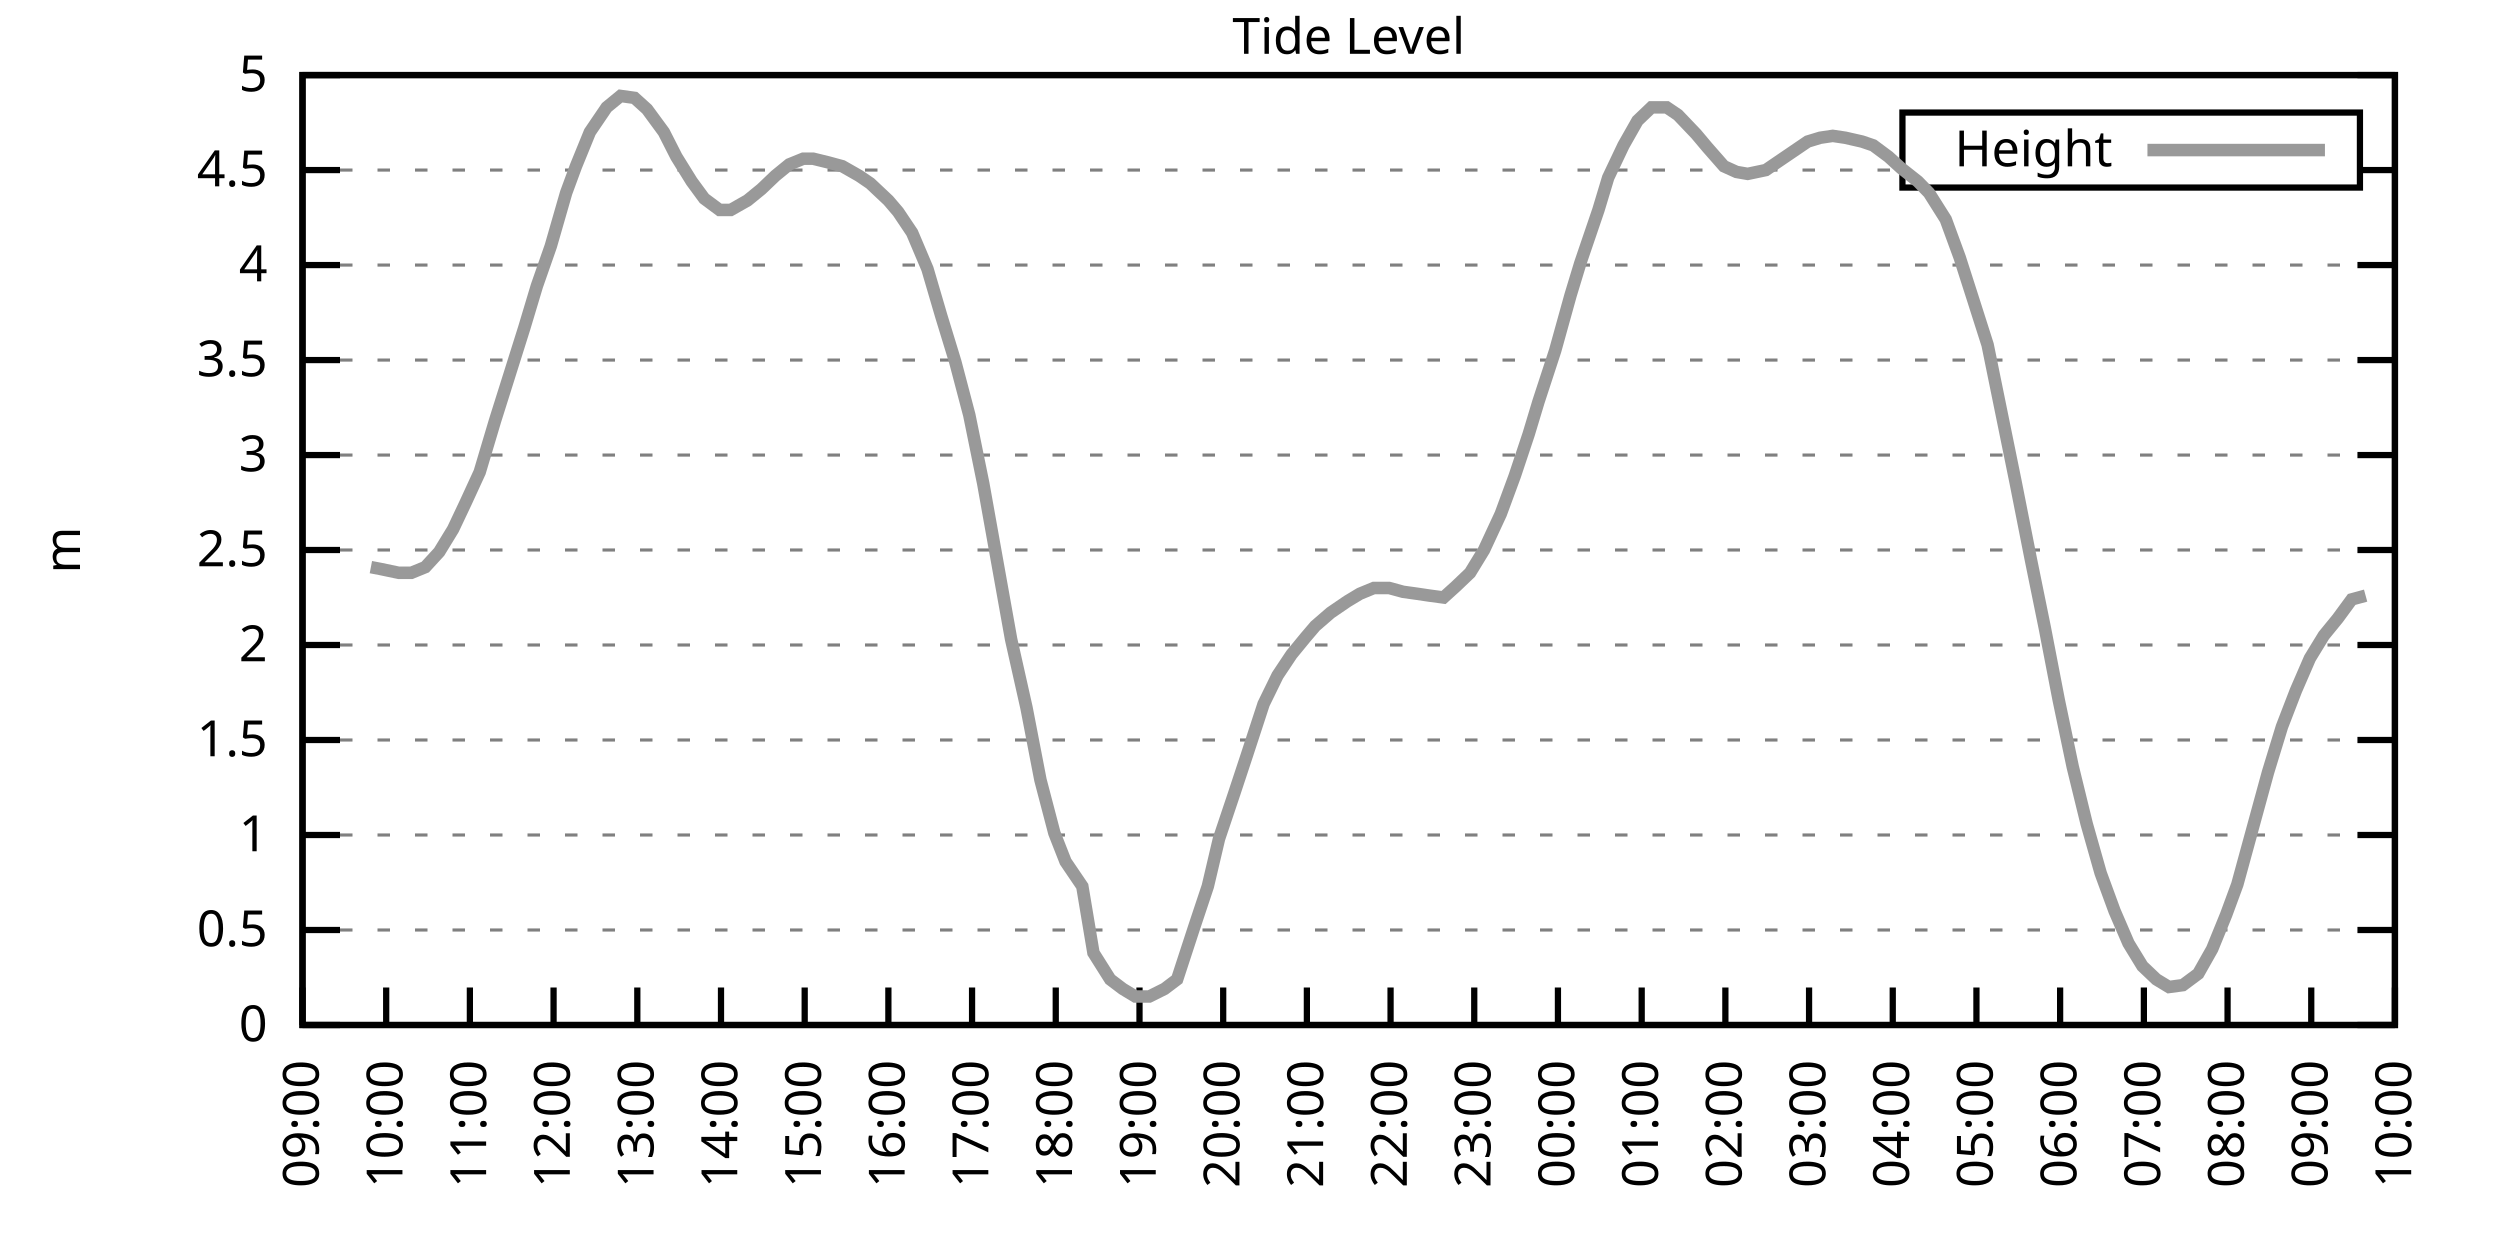
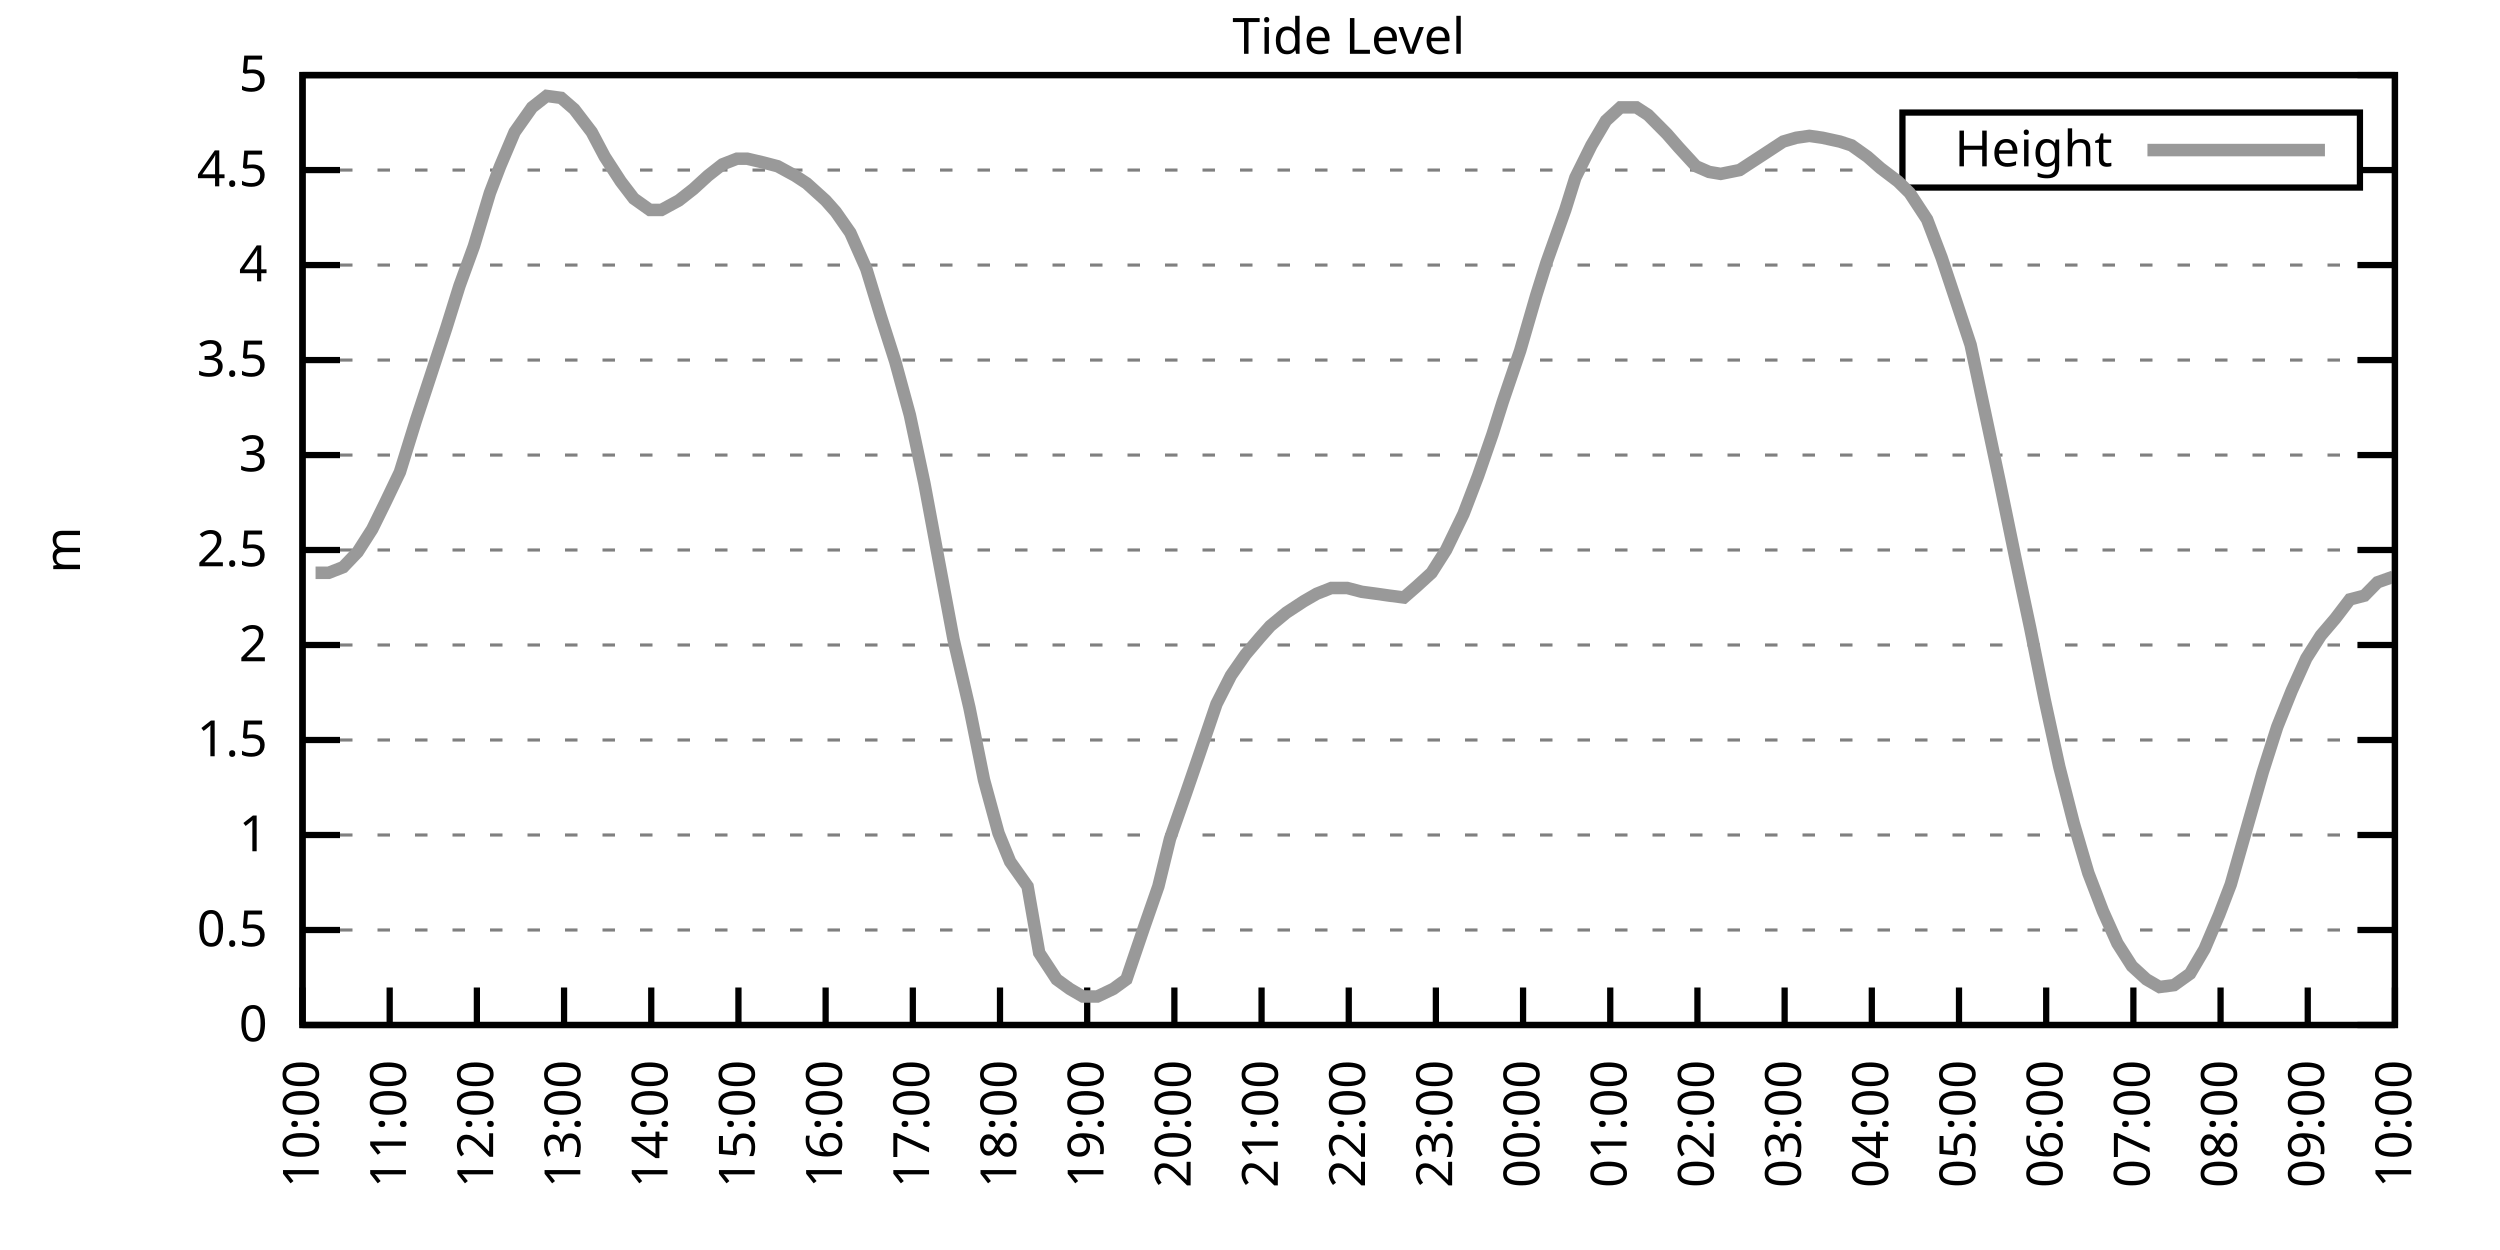
<svg xmlns="http://www.w3.org/2000/svg" xmlns:xlink="http://www.w3.org/1999/xlink" width="400" height="200" viewBox="0 0 400 200">
  <g id="gnuplot_canvas">
    <rect x="0" y="0" width="400" height="200" fill="none" />
    <defs>
      <circle id="gpDot" r="0.5" stroke-width="0.5" stroke="currentColor" />
      <path id="gpPt0" stroke-width="0.333" stroke="currentColor" d="M-1,0 h2 M0,-1 v2" />
      <path id="gpPt1" stroke-width="0.333" stroke="currentColor" d="M-1,-1 L1,1 M1,-1 L-1,1" />
      <path id="gpPt2" stroke-width="0.333" stroke="currentColor" d="M-1,0 L1,0 M0,-1 L0,1 M-1,-1 L1,1 M-1,1 L1,-1" />
      <rect id="gpPt3" stroke-width="0.333" stroke="currentColor" x="-1" y="-1" width="2" height="2" />
      <rect id="gpPt4" stroke-width="0.333" stroke="currentColor" fill="currentColor" x="-1" y="-1" width="2" height="2" />
      <circle id="gpPt5" stroke-width="0.333" stroke="currentColor" cx="0" cy="0" r="1" />
      <use xlink:href="#gpPt5" id="gpPt6" fill="currentColor" stroke="none" />
      <path id="gpPt7" stroke-width="0.333" stroke="currentColor" d="M0,-1.33 L-1.33,0.67 L1.33,0.67 z" />
      <use xlink:href="#gpPt7" id="gpPt8" fill="currentColor" stroke="none" />
      <use xlink:href="#gpPt7" id="gpPt9" stroke="currentColor" transform="rotate(180)" />
      <use xlink:href="#gpPt9" id="gpPt10" fill="currentColor" stroke="none" />
      <use xlink:href="#gpPt3" id="gpPt11" stroke="currentColor" transform="rotate(45)" />
      <use xlink:href="#gpPt11" id="gpPt12" fill="currentColor" stroke="none" />
      <path id="gpPt13" stroke-width="0.333" stroke="currentColor" d="M0,1.330 L1.265,0.411 L0.782,-1.067 L-0.782,-1.076 L-1.265,0.411 z" />
      <use xlink:href="#gpPt13" id="gpPt14" fill="currentColor" stroke="none" />
      <filter id="textbox" filterUnits="objectBoundingBox" x="0" y="0" height="1" width="1">
        <feFlood flood-color="white" flood-opacity="1" result="bgnd" />
        <feComposite in="SourceGraphic" in2="bgnd" operator="atop" />
      </filter>
      <filter id="greybox" filterUnits="objectBoundingBox" x="0" y="0" height="1" width="1">
        <feFlood flood-color="lightgrey" flood-opacity="1" result="grey" />
        <feComposite in="SourceGraphic" in2="grey" operator="atop" />
      </filter>
    </defs>
    <g fill="none" color="white" stroke="currentColor" stroke-width="1.00" stroke-linecap="butt" stroke-linejoin="miter">
</g>
    <g fill="none" color="black" stroke="currentColor" stroke-width="1.00" stroke-linecap="butt" stroke-linejoin="miter">
      <g stroke="none" shape-rendering="crispEdges">
        <polygon fill="rgb(255, 255, 255)" points="48.40,164.00 383.18,164.00 383.18,12.02 48.40,12.02 " />
      </g>
    </g>
    <g fill="none" color="black" stroke="currentColor" stroke-width="1.00" stroke-linecap="butt" stroke-linejoin="miter">
</g>
    <g fill="none" color="black" stroke="black" stroke-width="0.50" stroke-linecap="butt" stroke-linejoin="miter">
</g>
    <g fill="none" color="gray" stroke="currentColor" stroke-width="0.50" stroke-linecap="butt" stroke-linejoin="miter">
      <path stroke="gray" stroke-dasharray="2,4" class="gridline" d="M48.40,164.00 L383.19,164.00  " />
    </g>
    <g fill="none" color="gray" stroke="gray" stroke-width="1.00" stroke-linecap="butt" stroke-linejoin="miter">
</g>
    <g fill="none" color="black" stroke="currentColor" stroke-width="1.00" stroke-linecap="butt" stroke-linejoin="miter">
      <path stroke="black" d="M48.40,164.00 L54.40,164.00 M383.19,164.00 L377.19,164.00  " />
      <g transform="translate(42.80,166.60)" stroke="none" fill="black" font-family="Sans" font-size="8.00" text-anchor="end">
        <text>
          <tspan font-family="Sans"> 0</tspan>
        </text>
      </g>
    </g>
    <g fill="none" color="black" stroke="currentColor" stroke-width="1.00" stroke-linecap="butt" stroke-linejoin="miter">
</g>
    <g fill="none" color="black" stroke="black" stroke-width="0.50" stroke-linecap="butt" stroke-linejoin="miter">
</g>
    <g fill="none" color="gray" stroke="currentColor" stroke-width="0.50" stroke-linecap="butt" stroke-linejoin="miter">
      <path stroke="gray" stroke-dasharray="2,4" class="gridline" d="M48.40,148.80 L383.19,148.80  " />
    </g>
    <g fill="none" color="gray" stroke="gray" stroke-width="1.00" stroke-linecap="butt" stroke-linejoin="miter">
</g>
    <g fill="none" color="black" stroke="currentColor" stroke-width="1.00" stroke-linecap="butt" stroke-linejoin="miter">
      <path stroke="black" d="M48.40,148.80 L54.40,148.80 M383.19,148.80 L377.19,148.80  " />
      <g transform="translate(42.80,151.40)" stroke="none" fill="black" font-family="Sans" font-size="8.00" text-anchor="end">
        <text>
          <tspan font-family="Sans"> 0.5</tspan>
        </text>
      </g>
    </g>
    <g fill="none" color="black" stroke="currentColor" stroke-width="1.00" stroke-linecap="butt" stroke-linejoin="miter">
</g>
    <g fill="none" color="black" stroke="black" stroke-width="0.50" stroke-linecap="butt" stroke-linejoin="miter">
</g>
    <g fill="none" color="gray" stroke="currentColor" stroke-width="0.50" stroke-linecap="butt" stroke-linejoin="miter">
      <path stroke="gray" stroke-dasharray="2,4" class="gridline" d="M48.40,133.60 L383.19,133.60  " />
    </g>
    <g fill="none" color="gray" stroke="gray" stroke-width="1.00" stroke-linecap="butt" stroke-linejoin="miter">
</g>
    <g fill="none" color="black" stroke="currentColor" stroke-width="1.00" stroke-linecap="butt" stroke-linejoin="miter">
      <path stroke="black" d="M48.40,133.60 L54.40,133.60 M383.19,133.60 L377.19,133.60  " />
      <g transform="translate(42.80,136.20)" stroke="none" fill="black" font-family="Sans" font-size="8.00" text-anchor="end">
        <text>
          <tspan font-family="Sans"> 1</tspan>
        </text>
      </g>
    </g>
    <g fill="none" color="black" stroke="currentColor" stroke-width="1.00" stroke-linecap="butt" stroke-linejoin="miter">
</g>
    <g fill="none" color="black" stroke="black" stroke-width="0.50" stroke-linecap="butt" stroke-linejoin="miter">
</g>
    <g fill="none" color="gray" stroke="currentColor" stroke-width="0.50" stroke-linecap="butt" stroke-linejoin="miter">
      <path stroke="gray" stroke-dasharray="2,4" class="gridline" d="M48.40,118.40 L383.19,118.40  " />
    </g>
    <g fill="none" color="gray" stroke="gray" stroke-width="1.00" stroke-linecap="butt" stroke-linejoin="miter">
</g>
    <g fill="none" color="black" stroke="currentColor" stroke-width="1.00" stroke-linecap="butt" stroke-linejoin="miter">
      <path stroke="black" d="M48.40,118.40 L54.40,118.40 M383.19,118.40 L377.19,118.40  " />
      <g transform="translate(42.80,121.00)" stroke="none" fill="black" font-family="Sans" font-size="8.00" text-anchor="end">
        <text>
          <tspan font-family="Sans"> 1.5</tspan>
        </text>
      </g>
    </g>
    <g fill="none" color="black" stroke="currentColor" stroke-width="1.00" stroke-linecap="butt" stroke-linejoin="miter">
</g>
    <g fill="none" color="black" stroke="black" stroke-width="0.50" stroke-linecap="butt" stroke-linejoin="miter">
</g>
    <g fill="none" color="gray" stroke="currentColor" stroke-width="0.50" stroke-linecap="butt" stroke-linejoin="miter">
      <path stroke="gray" stroke-dasharray="2,4" class="gridline" d="M48.40,103.20 L383.19,103.20  " />
    </g>
    <g fill="none" color="gray" stroke="gray" stroke-width="1.00" stroke-linecap="butt" stroke-linejoin="miter">
</g>
    <g fill="none" color="black" stroke="currentColor" stroke-width="1.00" stroke-linecap="butt" stroke-linejoin="miter">
      <path stroke="black" d="M48.40,103.20 L54.40,103.20 M383.19,103.20 L377.19,103.20  " />
      <g transform="translate(42.80,105.80)" stroke="none" fill="black" font-family="Sans" font-size="8.00" text-anchor="end">
        <text>
          <tspan font-family="Sans"> 2</tspan>
        </text>
      </g>
    </g>
    <g fill="none" color="black" stroke="currentColor" stroke-width="1.00" stroke-linecap="butt" stroke-linejoin="miter">
</g>
    <g fill="none" color="black" stroke="black" stroke-width="0.50" stroke-linecap="butt" stroke-linejoin="miter">
</g>
    <g fill="none" color="gray" stroke="currentColor" stroke-width="0.50" stroke-linecap="butt" stroke-linejoin="miter">
      <path stroke="gray" stroke-dasharray="2,4" class="gridline" d="M48.40,88.00 L383.19,88.00  " />
    </g>
    <g fill="none" color="gray" stroke="gray" stroke-width="1.00" stroke-linecap="butt" stroke-linejoin="miter">
</g>
    <g fill="none" color="black" stroke="currentColor" stroke-width="1.00" stroke-linecap="butt" stroke-linejoin="miter">
      <path stroke="black" d="M48.40,88.00 L54.40,88.00 M383.19,88.00 L377.19,88.00  " />
      <g transform="translate(42.80,90.60)" stroke="none" fill="black" font-family="Sans" font-size="8.00" text-anchor="end">
        <text>
          <tspan font-family="Sans"> 2.5</tspan>
        </text>
      </g>
    </g>
    <g fill="none" color="black" stroke="currentColor" stroke-width="1.00" stroke-linecap="butt" stroke-linejoin="miter">
</g>
    <g fill="none" color="black" stroke="black" stroke-width="0.50" stroke-linecap="butt" stroke-linejoin="miter">
</g>
    <g fill="none" color="gray" stroke="currentColor" stroke-width="0.50" stroke-linecap="butt" stroke-linejoin="miter">
      <path stroke="gray" stroke-dasharray="2,4" class="gridline" d="M48.40,72.81 L383.19,72.81  " />
    </g>
    <g fill="none" color="gray" stroke="gray" stroke-width="1.00" stroke-linecap="butt" stroke-linejoin="miter">
</g>
    <g fill="none" color="black" stroke="currentColor" stroke-width="1.00" stroke-linecap="butt" stroke-linejoin="miter">
      <path stroke="black" d="M48.40,72.81 L54.40,72.81 M383.19,72.81 L377.19,72.81  " />
      <g transform="translate(42.80,75.41)" stroke="none" fill="black" font-family="Sans" font-size="8.00" text-anchor="end">
        <text>
          <tspan font-family="Sans"> 3</tspan>
        </text>
      </g>
    </g>
    <g fill="none" color="black" stroke="currentColor" stroke-width="1.00" stroke-linecap="butt" stroke-linejoin="miter">
</g>
    <g fill="none" color="black" stroke="black" stroke-width="0.50" stroke-linecap="butt" stroke-linejoin="miter">
</g>
    <g fill="none" color="gray" stroke="currentColor" stroke-width="0.50" stroke-linecap="butt" stroke-linejoin="miter">
      <path stroke="gray" stroke-dasharray="2,4" class="gridline" d="M48.40,57.61 L383.19,57.61  " />
    </g>
    <g fill="none" color="gray" stroke="gray" stroke-width="1.00" stroke-linecap="butt" stroke-linejoin="miter">
</g>
    <g fill="none" color="black" stroke="currentColor" stroke-width="1.00" stroke-linecap="butt" stroke-linejoin="miter">
      <path stroke="black" d="M48.40,57.61 L54.40,57.61 M383.19,57.61 L377.19,57.61  " />
      <g transform="translate(42.80,60.21)" stroke="none" fill="black" font-family="Sans" font-size="8.00" text-anchor="end">
        <text>
          <tspan font-family="Sans"> 3.5</tspan>
        </text>
      </g>
    </g>
    <g fill="none" color="black" stroke="currentColor" stroke-width="1.00" stroke-linecap="butt" stroke-linejoin="miter">
</g>
    <g fill="none" color="black" stroke="black" stroke-width="0.50" stroke-linecap="butt" stroke-linejoin="miter">
</g>
    <g fill="none" color="gray" stroke="currentColor" stroke-width="0.50" stroke-linecap="butt" stroke-linejoin="miter">
      <path stroke="gray" stroke-dasharray="2,4" class="gridline" d="M48.40,42.41 L383.19,42.41  " />
    </g>
    <g fill="none" color="gray" stroke="gray" stroke-width="1.00" stroke-linecap="butt" stroke-linejoin="miter">
</g>
    <g fill="none" color="black" stroke="currentColor" stroke-width="1.00" stroke-linecap="butt" stroke-linejoin="miter">
      <path stroke="black" d="M48.40,42.41 L54.40,42.41 M383.19,42.41 L377.19,42.41  " />
      <g transform="translate(42.80,45.01)" stroke="none" fill="black" font-family="Sans" font-size="8.00" text-anchor="end">
        <text>
          <tspan font-family="Sans"> 4</tspan>
        </text>
      </g>
    </g>
    <g fill="none" color="black" stroke="currentColor" stroke-width="1.00" stroke-linecap="butt" stroke-linejoin="miter">
</g>
    <g fill="none" color="black" stroke="black" stroke-width="0.50" stroke-linecap="butt" stroke-linejoin="miter">
</g>
    <g fill="none" color="gray" stroke="currentColor" stroke-width="0.50" stroke-linecap="butt" stroke-linejoin="miter">
      <path stroke="gray" stroke-dasharray="2,4" class="gridline" d="M48.40,27.21 L304.39,27.21 M377.59,27.21 L383.19,27.21  " />
    </g>
    <g fill="none" color="gray" stroke="gray" stroke-width="1.00" stroke-linecap="butt" stroke-linejoin="miter">
</g>
    <g fill="none" color="black" stroke="currentColor" stroke-width="1.00" stroke-linecap="butt" stroke-linejoin="miter">
      <path stroke="black" d="M48.40,27.21 L54.40,27.21 M383.19,27.21 L377.19,27.21  " />
      <g transform="translate(42.80,29.81)" stroke="none" fill="black" font-family="Sans" font-size="8.00" text-anchor="end">
        <text>
          <tspan font-family="Sans"> 4.5</tspan>
        </text>
      </g>
    </g>
    <g fill="none" color="black" stroke="currentColor" stroke-width="1.00" stroke-linecap="butt" stroke-linejoin="miter">
</g>
    <g fill="none" color="black" stroke="black" stroke-width="0.50" stroke-linecap="butt" stroke-linejoin="miter">
</g>
    <g fill="none" color="gray" stroke="currentColor" stroke-width="0.50" stroke-linecap="butt" stroke-linejoin="miter">
      <path stroke="gray" stroke-dasharray="2,4" class="gridline" d="M48.40,12.01 L383.19,12.01  " />
    </g>
    <g fill="none" color="gray" stroke="gray" stroke-width="1.00" stroke-linecap="butt" stroke-linejoin="miter">
</g>
    <g fill="none" color="black" stroke="currentColor" stroke-width="1.00" stroke-linecap="butt" stroke-linejoin="miter">
      <path stroke="black" d="M48.40,12.01 L54.40,12.01 M383.19,12.01 L377.19,12.01  " />
      <g transform="translate(42.80,14.61)" stroke="none" fill="black" font-family="Sans" font-size="8.00" text-anchor="end">
        <text>
          <tspan font-family="Sans"> 5</tspan>
        </text>
      </g>
    </g>
    <g fill="none" color="black" stroke="currentColor" stroke-width="1.00" stroke-linecap="butt" stroke-linejoin="miter">
      <path stroke="black" d="M48.40,164.00 L48.40,158.00  " />
      <g transform="translate(51.00,169.60) rotate(270.00)" stroke="none" fill="black" font-family="Sans" font-size="8.00" text-anchor="end">
        <text>
-           <tspan font-family="Sans">09:00</tspan>
-         </text>
-       </g>
-     </g>
-     <g fill="none" color="black" stroke="currentColor" stroke-width="1.00" stroke-linecap="butt" stroke-linejoin="miter">
-       <path stroke="black" d="M61.79,164.00 L61.79,158.00  " />
-       <g transform="translate(64.39,169.60) rotate(270.00)" stroke="none" fill="black" font-family="Sans" font-size="8.00" text-anchor="end">
-         <text>
          <tspan font-family="Sans">10:00</tspan>
        </text>
      </g>
    </g>
    <g fill="none" color="black" stroke="currentColor" stroke-width="1.00" stroke-linecap="butt" stroke-linejoin="miter">
-       <path stroke="black" d="M75.18,164.00 L75.18,158.00  " />
-       <g transform="translate(77.78,169.60) rotate(270.00)" stroke="none" fill="black" font-family="Sans" font-size="8.00" text-anchor="end">
+       <path stroke="black" d="M62.35,164.00 L62.35,158.00  " />
+       <g transform="translate(64.95,169.60) rotate(270.00)" stroke="none" fill="black" font-family="Sans" font-size="8.00" text-anchor="end">
        <text>
          <tspan font-family="Sans">11:00</tspan>
        </text>
      </g>
    </g>
    <g fill="none" color="black" stroke="currentColor" stroke-width="1.00" stroke-linecap="butt" stroke-linejoin="miter">
-       <path stroke="black" d="M88.57,164.00 L88.57,158.00  " />
-       <g transform="translate(91.17,169.60) rotate(270.00)" stroke="none" fill="black" font-family="Sans" font-size="8.00" text-anchor="end">
+       <path stroke="black" d="M76.30,164.00 L76.30,158.00  " />
+       <g transform="translate(78.90,169.60) rotate(270.00)" stroke="none" fill="black" font-family="Sans" font-size="8.00" text-anchor="end">
        <text>
          <tspan font-family="Sans">12:00</tspan>
        </text>
      </g>
    </g>
    <g fill="none" color="black" stroke="currentColor" stroke-width="1.00" stroke-linecap="butt" stroke-linejoin="miter">
-       <path stroke="black" d="M101.97,164.00 L101.97,158.00  " />
-       <g transform="translate(104.57,169.60) rotate(270.00)" stroke="none" fill="black" font-family="Sans" font-size="8.00" text-anchor="end">
+       <path stroke="black" d="M90.25,164.00 L90.25,158.00  " />
+       <g transform="translate(92.85,169.60) rotate(270.00)" stroke="none" fill="black" font-family="Sans" font-size="8.00" text-anchor="end">
        <text>
          <tspan font-family="Sans">13:00</tspan>
        </text>
      </g>
    </g>
    <g fill="none" color="black" stroke="currentColor" stroke-width="1.00" stroke-linecap="butt" stroke-linejoin="miter">
-       <path stroke="black" d="M115.36,164.00 L115.36,158.00  " />
-       <g transform="translate(117.96,169.60) rotate(270.00)" stroke="none" fill="black" font-family="Sans" font-size="8.00" text-anchor="end">
+       <path stroke="black" d="M104.20,164.00 L104.20,158.00  " />
+       <g transform="translate(106.80,169.60) rotate(270.00)" stroke="none" fill="black" font-family="Sans" font-size="8.00" text-anchor="end">
        <text>
          <tspan font-family="Sans">14:00</tspan>
        </text>
      </g>
    </g>
    <g fill="none" color="black" stroke="currentColor" stroke-width="1.00" stroke-linecap="butt" stroke-linejoin="miter">
-       <path stroke="black" d="M128.75,164.00 L128.75,158.00  " />
-       <g transform="translate(131.35,169.60) rotate(270.00)" stroke="none" fill="black" font-family="Sans" font-size="8.00" text-anchor="end">
+       <path stroke="black" d="M118.15,164.00 L118.15,158.00  " />
+       <g transform="translate(120.75,169.60) rotate(270.00)" stroke="none" fill="black" font-family="Sans" font-size="8.00" text-anchor="end">
        <text>
          <tspan font-family="Sans">15:00</tspan>
        </text>
      </g>
    </g>
    <g fill="none" color="black" stroke="currentColor" stroke-width="1.00" stroke-linecap="butt" stroke-linejoin="miter">
-       <path stroke="black" d="M142.14,164.00 L142.14,158.00  " />
-       <g transform="translate(144.74,169.60) rotate(270.00)" stroke="none" fill="black" font-family="Sans" font-size="8.00" text-anchor="end">
+       <path stroke="black" d="M132.10,164.00 L132.10,158.00  " />
+       <g transform="translate(134.70,169.60) rotate(270.00)" stroke="none" fill="black" font-family="Sans" font-size="8.00" text-anchor="end">
        <text>
          <tspan font-family="Sans">16:00</tspan>
        </text>
      </g>
    </g>
    <g fill="none" color="black" stroke="currentColor" stroke-width="1.00" stroke-linecap="butt" stroke-linejoin="miter">
-       <path stroke="black" d="M155.53,164.00 L155.53,158.00  " />
-       <g transform="translate(158.13,169.60) rotate(270.00)" stroke="none" fill="black" font-family="Sans" font-size="8.00" text-anchor="end">
+       <path stroke="black" d="M146.05,164.00 L146.05,158.00  " />
+       <g transform="translate(148.65,169.60) rotate(270.00)" stroke="none" fill="black" font-family="Sans" font-size="8.00" text-anchor="end">
        <text>
          <tspan font-family="Sans">17:00</tspan>
        </text>
      </g>
    </g>
    <g fill="none" color="black" stroke="currentColor" stroke-width="1.00" stroke-linecap="butt" stroke-linejoin="miter">
-       <path stroke="black" d="M168.92,164.00 L168.92,158.00  " />
-       <g transform="translate(171.52,169.60) rotate(270.00)" stroke="none" fill="black" font-family="Sans" font-size="8.00" text-anchor="end">
+       <path stroke="black" d="M160.00,164.00 L160.00,158.00  " />
+       <g transform="translate(162.60,169.60) rotate(270.00)" stroke="none" fill="black" font-family="Sans" font-size="8.00" text-anchor="end">
        <text>
          <tspan font-family="Sans">18:00</tspan>
        </text>
      </g>
    </g>
    <g fill="none" color="black" stroke="currentColor" stroke-width="1.00" stroke-linecap="butt" stroke-linejoin="miter">
-       <path stroke="black" d="M182.32,164.00 L182.32,158.00  " />
-       <g transform="translate(184.92,169.60) rotate(270.00)" stroke="none" fill="black" font-family="Sans" font-size="8.00" text-anchor="end">
+       <path stroke="black" d="M173.95,164.00 L173.95,158.00  " />
+       <g transform="translate(176.55,169.60) rotate(270.00)" stroke="none" fill="black" font-family="Sans" font-size="8.00" text-anchor="end">
        <text>
          <tspan font-family="Sans">19:00</tspan>
        </text>
      </g>
    </g>
    <g fill="none" color="black" stroke="currentColor" stroke-width="1.00" stroke-linecap="butt" stroke-linejoin="miter">
-       <path stroke="black" d="M195.71,164.00 L195.71,158.00  " />
-       <g transform="translate(198.31,169.60) rotate(270.00)" stroke="none" fill="black" font-family="Sans" font-size="8.00" text-anchor="end">
+       <path stroke="black" d="M187.90,164.00 L187.90,158.00  " />
+       <g transform="translate(190.50,169.60) rotate(270.00)" stroke="none" fill="black" font-family="Sans" font-size="8.00" text-anchor="end">
        <text>
          <tspan font-family="Sans">20:00</tspan>
        </text>
      </g>
    </g>
    <g fill="none" color="black" stroke="currentColor" stroke-width="1.00" stroke-linecap="butt" stroke-linejoin="miter">
-       <path stroke="black" d="M209.10,164.00 L209.10,158.00  " />
-       <g transform="translate(211.70,169.60) rotate(270.00)" stroke="none" fill="black" font-family="Sans" font-size="8.00" text-anchor="end">
+       <path stroke="black" d="M201.85,164.00 L201.85,158.00  " />
+       <g transform="translate(204.45,169.60) rotate(270.00)" stroke="none" fill="black" font-family="Sans" font-size="8.00" text-anchor="end">
        <text>
          <tspan font-family="Sans">21:00</tspan>
        </text>
      </g>
    </g>
    <g fill="none" color="black" stroke="currentColor" stroke-width="1.00" stroke-linecap="butt" stroke-linejoin="miter">
-       <path stroke="black" d="M222.49,164.00 L222.49,158.00  " />
-       <g transform="translate(225.09,169.60) rotate(270.00)" stroke="none" fill="black" font-family="Sans" font-size="8.00" text-anchor="end">
+       <path stroke="black" d="M215.80,164.00 L215.80,158.00  " />
+       <g transform="translate(218.40,169.60) rotate(270.00)" stroke="none" fill="black" font-family="Sans" font-size="8.00" text-anchor="end">
        <text>
          <tspan font-family="Sans">22:00</tspan>
        </text>
      </g>
    </g>
    <g fill="none" color="black" stroke="currentColor" stroke-width="1.00" stroke-linecap="butt" stroke-linejoin="miter">
-       <path stroke="black" d="M235.88,164.00 L235.88,158.00  " />
-       <g transform="translate(238.48,169.60) rotate(270.00)" stroke="none" fill="black" font-family="Sans" font-size="8.00" text-anchor="end">
+       <path stroke="black" d="M229.74,164.00 L229.74,158.00  " />
+       <g transform="translate(232.34,169.60) rotate(270.00)" stroke="none" fill="black" font-family="Sans" font-size="8.00" text-anchor="end">
        <text>
          <tspan font-family="Sans">23:00</tspan>
        </text>
      </g>
    </g>
    <g fill="none" color="black" stroke="currentColor" stroke-width="1.00" stroke-linecap="butt" stroke-linejoin="miter">
-       <path stroke="black" d="M249.27,164.00 L249.27,158.00  " />
-       <g transform="translate(251.87,169.60) rotate(270.00)" stroke="none" fill="black" font-family="Sans" font-size="8.00" text-anchor="end">
+       <path stroke="black" d="M243.69,164.00 L243.69,158.00  " />
+       <g transform="translate(246.29,169.60) rotate(270.00)" stroke="none" fill="black" font-family="Sans" font-size="8.00" text-anchor="end">
        <text>
          <tspan font-family="Sans">00:00</tspan>
        </text>
      </g>
    </g>
    <g fill="none" color="black" stroke="currentColor" stroke-width="1.00" stroke-linecap="butt" stroke-linejoin="miter">
-       <path stroke="black" d="M262.67,164.00 L262.67,158.00  " />
-       <g transform="translate(265.27,169.60) rotate(270.00)" stroke="none" fill="black" font-family="Sans" font-size="8.00" text-anchor="end">
+       <path stroke="black" d="M257.64,164.00 L257.64,158.00  " />
+       <g transform="translate(260.24,169.60) rotate(270.00)" stroke="none" fill="black" font-family="Sans" font-size="8.00" text-anchor="end">
        <text>
          <tspan font-family="Sans">01:00</tspan>
        </text>
      </g>
    </g>
    <g fill="none" color="black" stroke="currentColor" stroke-width="1.00" stroke-linecap="butt" stroke-linejoin="miter">
-       <path stroke="black" d="M276.06,164.00 L276.06,158.00  " />
-       <g transform="translate(278.66,169.60) rotate(270.00)" stroke="none" fill="black" font-family="Sans" font-size="8.00" text-anchor="end">
+       <path stroke="black" d="M271.59,164.00 L271.59,158.00  " />
+       <g transform="translate(274.19,169.60) rotate(270.00)" stroke="none" fill="black" font-family="Sans" font-size="8.00" text-anchor="end">
        <text>
          <tspan font-family="Sans">02:00</tspan>
        </text>
      </g>
    </g>
    <g fill="none" color="black" stroke="currentColor" stroke-width="1.00" stroke-linecap="butt" stroke-linejoin="miter">
-       <path stroke="black" d="M289.45,164.00 L289.45,158.00  " />
-       <g transform="translate(292.05,169.60) rotate(270.00)" stroke="none" fill="black" font-family="Sans" font-size="8.00" text-anchor="end">
+       <path stroke="black" d="M285.54,164.00 L285.54,158.00  " />
+       <g transform="translate(288.14,169.60) rotate(270.00)" stroke="none" fill="black" font-family="Sans" font-size="8.00" text-anchor="end">
        <text>
          <tspan font-family="Sans">03:00</tspan>
        </text>
      </g>
    </g>
    <g fill="none" color="black" stroke="currentColor" stroke-width="1.00" stroke-linecap="butt" stroke-linejoin="miter">
-       <path stroke="black" d="M302.84,164.00 L302.84,158.00  " />
-       <g transform="translate(305.44,169.60) rotate(270.00)" stroke="none" fill="black" font-family="Sans" font-size="8.00" text-anchor="end">
+       <path stroke="black" d="M299.49,164.00 L299.49,158.00  " />
+       <g transform="translate(302.09,169.60) rotate(270.00)" stroke="none" fill="black" font-family="Sans" font-size="8.00" text-anchor="end">
        <text>
          <tspan font-family="Sans">04:00</tspan>
        </text>
      </g>
    </g>
    <g fill="none" color="black" stroke="currentColor" stroke-width="1.00" stroke-linecap="butt" stroke-linejoin="miter">
-       <path stroke="black" d="M316.23,164.00 L316.23,158.00  " />
-       <g transform="translate(318.83,169.60) rotate(270.00)" stroke="none" fill="black" font-family="Sans" font-size="8.00" text-anchor="end">
+       <path stroke="black" d="M313.44,164.00 L313.44,158.00  " />
+       <g transform="translate(316.04,169.60) rotate(270.00)" stroke="none" fill="black" font-family="Sans" font-size="8.00" text-anchor="end">
        <text>
          <tspan font-family="Sans">05:00</tspan>
        </text>
      </g>
    </g>
    <g fill="none" color="black" stroke="currentColor" stroke-width="1.00" stroke-linecap="butt" stroke-linejoin="miter">
-       <path stroke="black" d="M329.62,164.00 L329.62,158.00  " />
-       <g transform="translate(332.22,169.60) rotate(270.00)" stroke="none" fill="black" font-family="Sans" font-size="8.00" text-anchor="end">
+       <path stroke="black" d="M327.39,164.00 L327.39,158.00  " />
+       <g transform="translate(329.99,169.60) rotate(270.00)" stroke="none" fill="black" font-family="Sans" font-size="8.00" text-anchor="end">
        <text>
          <tspan font-family="Sans">06:00</tspan>
        </text>
      </g>
    </g>
    <g fill="none" color="black" stroke="currentColor" stroke-width="1.00" stroke-linecap="butt" stroke-linejoin="miter">
-       <path stroke="black" d="M343.02,164.00 L343.02,158.00  " />
-       <g transform="translate(345.62,169.60) rotate(270.00)" stroke="none" fill="black" font-family="Sans" font-size="8.00" text-anchor="end">
+       <path stroke="black" d="M341.34,164.00 L341.34,158.00  " />
+       <g transform="translate(343.94,169.60) rotate(270.00)" stroke="none" fill="black" font-family="Sans" font-size="8.00" text-anchor="end">
        <text>
          <tspan font-family="Sans">07:00</tspan>
        </text>
      </g>
    </g>
    <g fill="none" color="black" stroke="currentColor" stroke-width="1.00" stroke-linecap="butt" stroke-linejoin="miter">
-       <path stroke="black" d="M356.41,164.00 L356.41,158.00  " />
-       <g transform="translate(359.01,169.60) rotate(270.00)" stroke="none" fill="black" font-family="Sans" font-size="8.00" text-anchor="end">
+       <path stroke="black" d="M355.29,164.00 L355.29,158.00  " />
+       <g transform="translate(357.89,169.60) rotate(270.00)" stroke="none" fill="black" font-family="Sans" font-size="8.00" text-anchor="end">
        <text>
          <tspan font-family="Sans">08:00</tspan>
        </text>
      </g>
    </g>
    <g fill="none" color="black" stroke="currentColor" stroke-width="1.00" stroke-linecap="butt" stroke-linejoin="miter">
-       <path stroke="black" d="M369.80,164.00 L369.80,158.00  " />
-       <g transform="translate(372.40,169.60) rotate(270.00)" stroke="none" fill="black" font-family="Sans" font-size="8.00" text-anchor="end">
+       <path stroke="black" d="M369.24,164.00 L369.24,158.00  " />
+       <g transform="translate(371.84,169.60) rotate(270.00)" stroke="none" fill="black" font-family="Sans" font-size="8.00" text-anchor="end">
        <text>
          <tspan font-family="Sans">09:00</tspan>
        </text>
      </g>
    </g>
    <g fill="none" color="black" stroke="currentColor" stroke-width="1.00" stroke-linecap="butt" stroke-linejoin="miter">
      <path stroke="black" d="M383.19,164.00 L383.19,158.00  " />
      <g transform="translate(385.79,169.60) rotate(270.00)" stroke="none" fill="black" font-family="Sans" font-size="8.00" text-anchor="end">
        <text>
          <tspan font-family="Sans">10:00</tspan>
        </text>
      </g>
    </g>
    <g fill="none" color="black" stroke="currentColor" stroke-width="1.00" stroke-linecap="butt" stroke-linejoin="miter">
</g>
    <g fill="none" color="black" stroke="currentColor" stroke-width="1.00" stroke-linecap="butt" stroke-linejoin="miter">
      <path stroke="black" d="M48.40,12.01 L48.40,164.00 L383.19,164.00 L383.19,12.01 L48.40,12.01 Z  " />
    </g>
    <g fill="none" color="black" stroke="currentColor" stroke-width="1.00" stroke-linecap="butt" stroke-linejoin="miter">
</g>
    <g fill="none" color="black" stroke="currentColor" stroke-width="1.00" stroke-linecap="butt" stroke-linejoin="miter">
      <path stroke="black" d="M304.39,30.01 L304.39,18.01 L377.59,18.01 L377.59,30.01 L304.39,30.01 Z  " />
    </g>
    <g id="Tide_level_plot_1">
      <g fill="none" color="white" stroke="black" stroke-width="2.00" stroke-linecap="butt" stroke-linejoin="miter">
</g>
      <g fill="none" color="black" stroke="currentColor" stroke-width="2.00" stroke-linecap="butt" stroke-linejoin="miter">
        <g transform="translate(337.99,26.61)" stroke="none" fill="black" font-family="Sans" font-size="8.00" text-anchor="end">
          <text>
            <tspan font-family="Sans">Height</tspan>
          </text>
        </g>
      </g>
      <g fill="none" color="black" stroke="currentColor" stroke-width="2.00" stroke-linecap="butt" stroke-linejoin="miter">
-         <path stroke="rgb(153, 153, 153)" d="M343.59,24.01 L371.99,24.01 M59.34,90.74 L60.90,91.04 L63.80,91.65 L65.81,91.65 L68.04,90.74 L70.27,88.31   L72.50,84.66 L74.51,80.41 L76.75,75.54 L79.20,67.33 L81.21,60.95 L83.89,52.44 L85.90,45.75 L88.13,39.37   L90.58,30.86 L92.15,26.60 L94.38,21.13 L97.06,17.18 L99.29,15.35 L101.52,15.66 L103.53,17.48 L106.21,21.13   L108.22,25.08 L110.67,29.03 L112.68,31.77 L115.13,33.59 L116.92,33.59 L119.60,32.07 L121.83,30.25 L124.06,28.12   L126.29,26.30 L128.53,25.39 L130.09,25.39 L132.54,25.99 L134.78,26.60 L137.45,28.12 L139.24,29.34 L142.14,32.07   L143.70,33.90 L145.94,37.24 L148.39,43.02 L150.62,50.62 L152.85,57.91 L155.09,66.42 L157.32,77.37 L159.55,89.83   L161.78,102.29 L164.24,113.24 L166.47,124.79 L168.70,133.30 L170.49,137.86 L173.17,141.81 L174.95,152.45 L177.63,156.70   L179.64,158.22 L181.65,159.44 L183.88,159.44 L186.33,158.22 L188.34,156.70 L191.02,148.50 L193.25,141.81 L195.04,134.21   L197.49,126.91 L199.50,120.83 L202.18,112.63 L204.41,108.07 L206.64,104.72 L208.88,101.99 L210.44,100.16 L212.89,98.04   L215.57,96.21 L217.58,95.00 L219.81,94.08 L222.27,94.08 L224.50,94.69 L226.73,95.00 L228.74,95.30 L230.97,95.60   L232.98,93.78 L235.21,91.65 L237.44,88.00 L240.12,82.23 L242.36,76.15 L244.59,69.46 L246.15,64.29 L248.83,56.09   L251.28,47.27 L252.85,42.10 L255.75,33.59 L257.31,28.42 L259.76,23.26 L262.00,19.31 L264.23,17.18 L266.68,17.18   L268.47,18.39 L271.37,21.43 L273.16,23.56 L275.83,26.60 L277.84,27.51 L279.63,27.82 L282.53,27.21 L284.32,25.99   L286.10,24.78 L289.23,22.65 L291.23,22.04 L293.24,21.74 L295.25,22.04 L297.93,22.65 L299.72,23.26 L302.17,25.08   L304.18,26.91 L306.86,29.03 L308.64,30.86 L311.32,35.11 L313.55,41.19 L315.79,48.18 L318.02,55.18 L320.25,66.12   L322.48,77.06 L324.94,89.52 L327.17,100.47 L329.40,112.02 L331.63,122.66 L333.86,131.78 L336.10,139.68 L338.33,145.76   L340.56,150.93 L342.79,154.58 L345.02,156.70 L347.03,157.92 L349.26,157.62 L351.72,155.79 L353.95,151.84 L356.18,146.37   L357.97,141.51 L362.88,123.57 L365.11,116.28 L367.34,110.50 L369.58,105.33 L371.81,101.68 L374.04,98.95 L376.27,95.91   L378.50,95.30  " />
+         <path stroke="rgb(153, 153, 153)" d="M343.59,24.01 L371.99,24.01 M50.49,91.65 L52.58,91.65 L54.91,90.74 L57.23,88.31 L59.56,84.66 L61.65,80.41   L63.98,75.54 L66.53,67.33 L68.63,60.95 L71.42,52.44 L73.51,45.75 L75.83,39.37 L78.39,30.86 L80.02,26.60   L82.34,21.13 L85.13,17.18 L87.46,15.35 L89.78,15.66 L91.88,17.48 L94.67,21.13 L96.76,25.08 L99.32,29.03   L101.41,31.77 L103.97,33.59 L105.83,33.59 L108.62,32.07 L110.94,30.25 L113.27,28.12 L115.59,26.30 L117.92,25.39   L119.54,25.39 L122.10,25.99 L124.43,26.60 L127.22,28.12 L129.08,29.34 L132.10,32.07 L133.72,33.90 L136.05,37.24   L138.61,43.02 L140.93,50.62 L143.26,57.91 L145.58,66.42 L147.91,77.37 L150.23,89.83 L152.56,102.29 L155.11,113.24   L157.44,124.79 L159.76,133.30 L161.62,137.86 L164.41,141.81 L166.27,152.45 L169.06,156.70 L171.16,158.22 L173.25,159.44   L175.57,159.44 L178.13,158.22 L180.22,156.70 L183.01,148.50 L185.34,141.81 L187.20,134.21 L189.76,126.91 L191.85,120.83   L194.64,112.63 L196.96,108.07 L199.29,104.72 L201.61,101.99 L203.24,100.16 L205.80,98.04 L208.59,96.21 L210.68,95.00   L213.01,94.08 L215.56,94.08 L217.89,94.69 L220.21,95.00 L222.30,95.30 L224.63,95.60 L226.72,93.78 L229.05,91.65   L231.37,88.00 L234.16,82.23 L236.49,76.15 L238.81,69.46 L240.44,64.29 L243.23,56.09 L245.79,47.27 L247.41,42.10   L250.44,33.59 L252.06,28.42 L254.62,23.26 L256.95,19.31 L259.27,17.18 L261.83,17.18 L263.69,18.39 L266.71,21.43   L268.57,23.56 L271.36,26.60 L273.45,27.51 L275.31,27.82 L278.34,27.21 L280.20,25.99 L282.06,24.78 L285.31,22.65   L287.40,22.04 L289.50,21.74 L291.59,22.04 L294.38,22.65 L296.24,23.26 L298.80,25.08 L300.89,26.91 L303.68,29.03   L305.54,30.86 L308.33,35.11 L310.65,41.19 L312.98,48.18 L315.30,55.18 L317.63,66.12 L319.95,77.06 L322.51,89.52   L324.83,100.47 L327.16,112.02 L329.48,122.66 L331.81,131.78 L334.13,139.68 L336.46,145.76 L338.78,150.93 L341.11,154.58   L343.43,156.70 L345.53,157.92 L347.85,157.62 L350.41,155.79 L352.73,151.84 L355.06,146.37 L356.92,141.51 L362.03,123.57   L364.36,116.28 L366.68,110.50 L369.01,105.33 L371.33,101.68 L373.66,98.95 L375.98,95.91 L378.31,95.30 L380.40,93.17   L382.96,92.26  " />
      </g>
    </g>
    <g fill="none" color="black" stroke="currentColor" stroke-width="2.00" stroke-linecap="butt" stroke-linejoin="miter">
</g>
    <g fill="none" color="black" stroke="black" stroke-width="1.00" stroke-linecap="butt" stroke-linejoin="miter">
</g>
    <g fill="none" color="black" stroke="currentColor" stroke-width="1.00" stroke-linecap="butt" stroke-linejoin="miter">
      <path stroke="black" d="M48.40,12.01 L48.40,164.00 L383.19,164.00 L383.19,12.01 L48.40,12.01 Z  " />
      <g transform="translate(12.80,88.01) rotate(270.00)" stroke="none" fill="black" font-family="Sans" font-size="8.00" text-anchor="middle">
        <text>
          <tspan font-family="Sans">m</tspan>
        </text>
      </g>
    </g>
    <g fill="none" color="black" stroke="currentColor" stroke-width="1.00" stroke-linecap="butt" stroke-linejoin="miter">
</g>
    <g fill="none" color="black" stroke="currentColor" stroke-width="1.00" stroke-linecap="butt" stroke-linejoin="miter">
      <g transform="translate(215.79,8.61)" stroke="none" fill="black" font-family="Sans" font-size="8.00" text-anchor="middle">
        <text>
          <tspan font-family="Sans">Tide Level</tspan>
        </text>
      </g>
    </g>
    <g fill="none" color="black" stroke="currentColor" stroke-width="1.00" stroke-linecap="butt" stroke-linejoin="miter">
</g>
  </g>
</svg>
